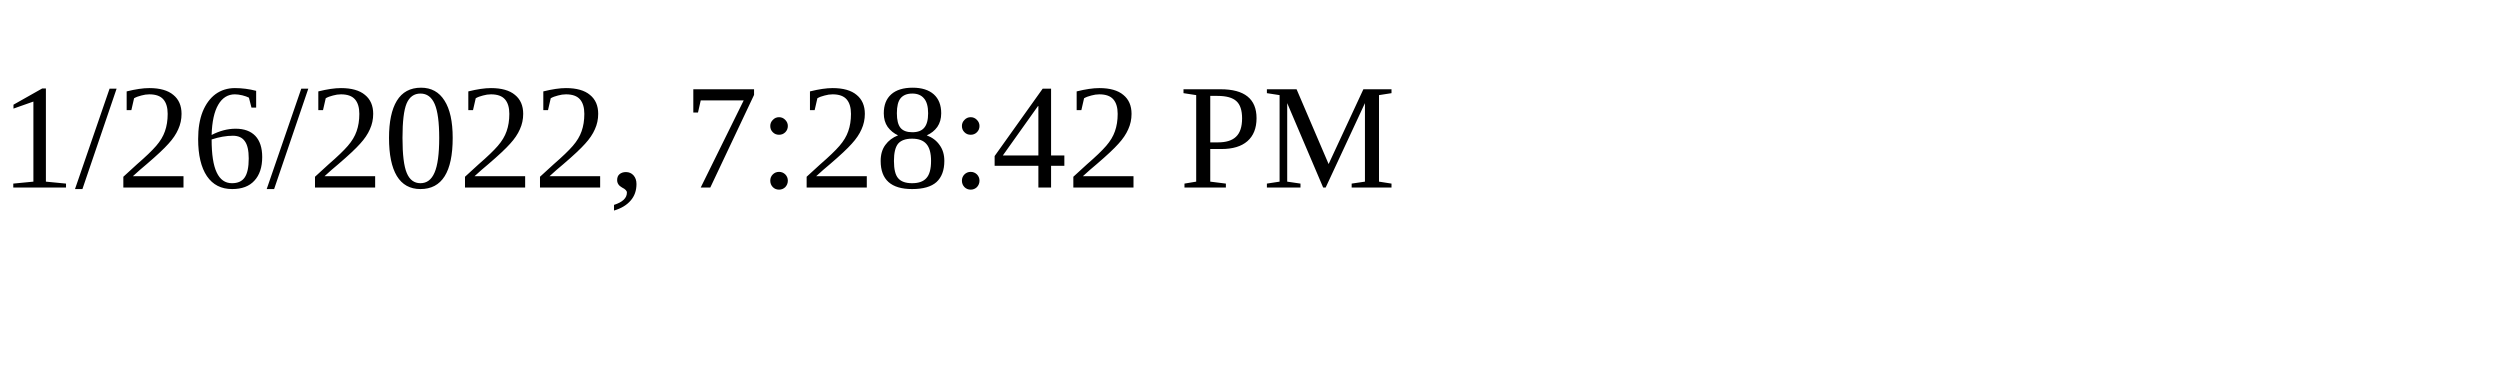
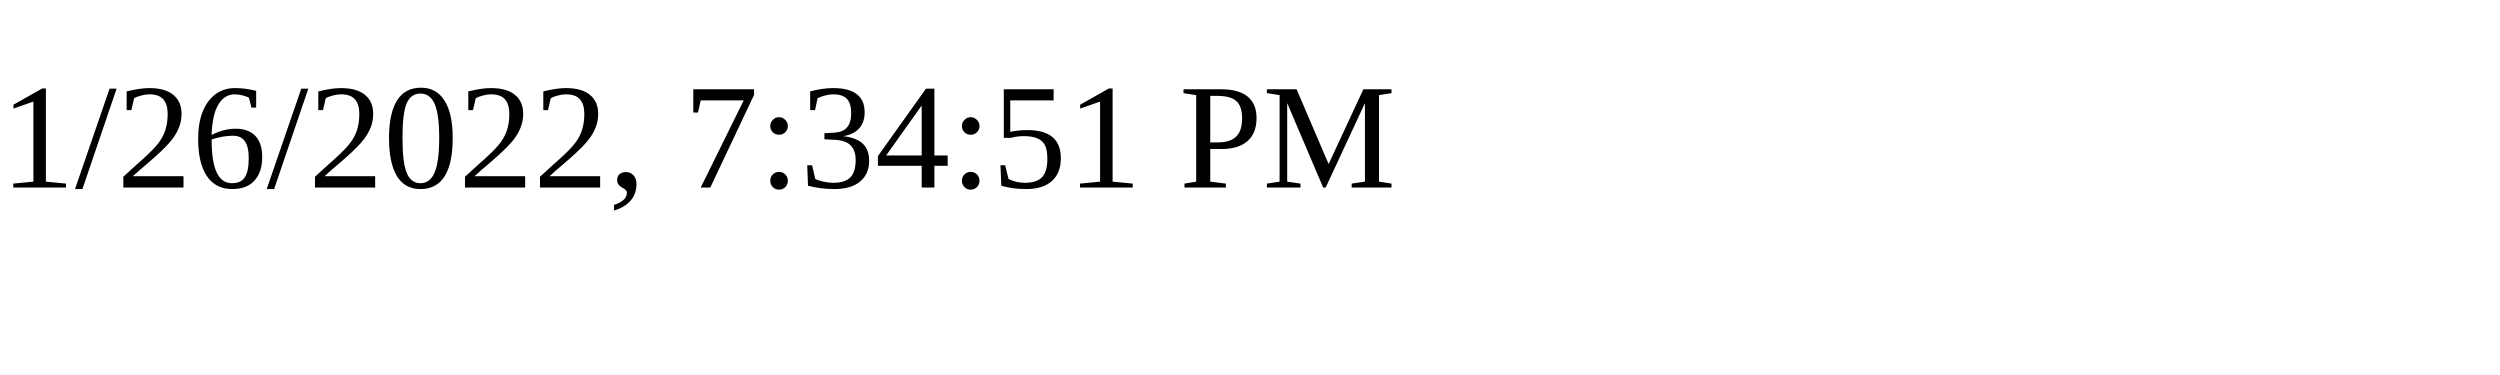
<svg xmlns="http://www.w3.org/2000/svg" height="30" width="200">
-   <text x="0" y="15">1/26/2022, 7:28:42 PM</text>
+   <text x="0" y="15">1/26/2022, 7:34:51 PM</text>
</svg>
